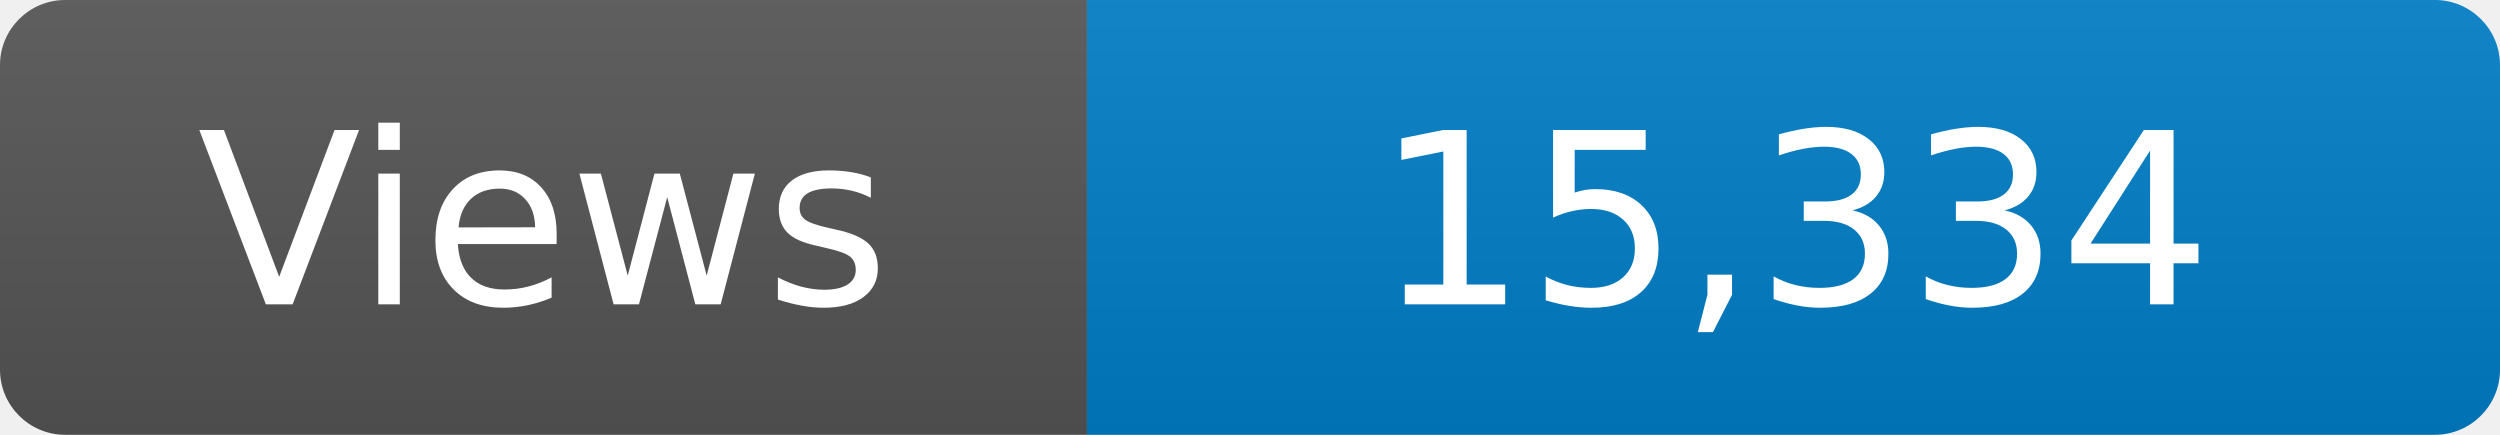
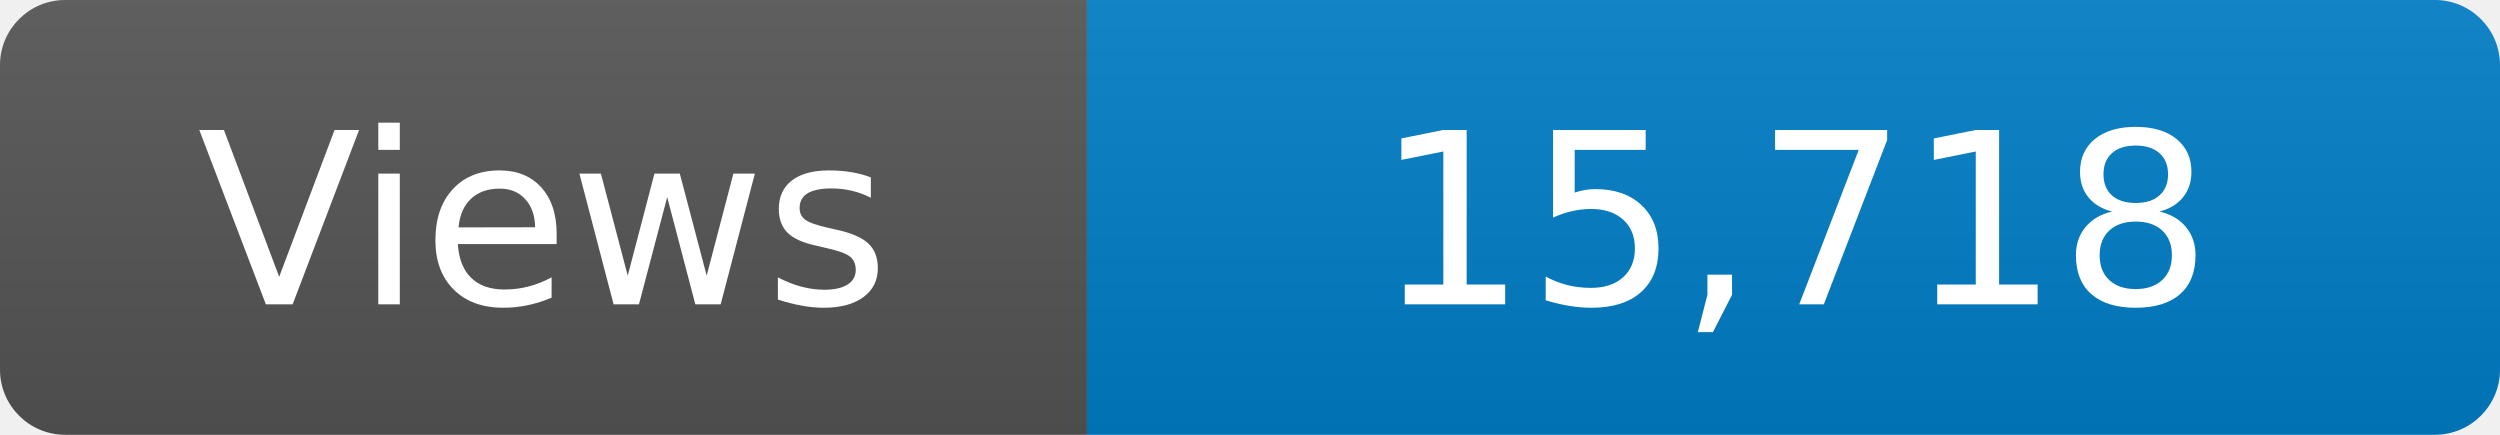
<svg xmlns="http://www.w3.org/2000/svg" width="115" height="20" role="img" aria-label="Maintained?: yes">
  <linearGradient id="s" x2="0" y2="100%">
    <stop offset="0" stop-color="#bbb" stop-opacity=".1" />
    <stop offset="1" stop-opacity=".1" />
  </linearGradient>
  <clipPath id="r">
    <rect width="115" height="20" rx="3" fill="#fff" />
  </clipPath>
  <g clip-path="url(#r)">
    <rect width="50" height="20" fill="#555" />
    <rect x="50" width="160" height="20" fill="#007ec6" />
    <rect width="115" height="20" fill="url(#s)" />
  </g>
  <g fill="#fff" text-anchor="middle" font-family="Verdana,Geneva,DejaVu Sans,sans-serif" font-size="110">
    <text x="250" y="140" transform="scale(.1)" fill="#fff">Views</text>
-     <text x="825" y="140" transform="scale(.1)" fill="#fff">15,334</text>
+     <text x="825" y="140" transform="scale(.1)" fill="#fff">15,718</text>
  </g>
</svg>
